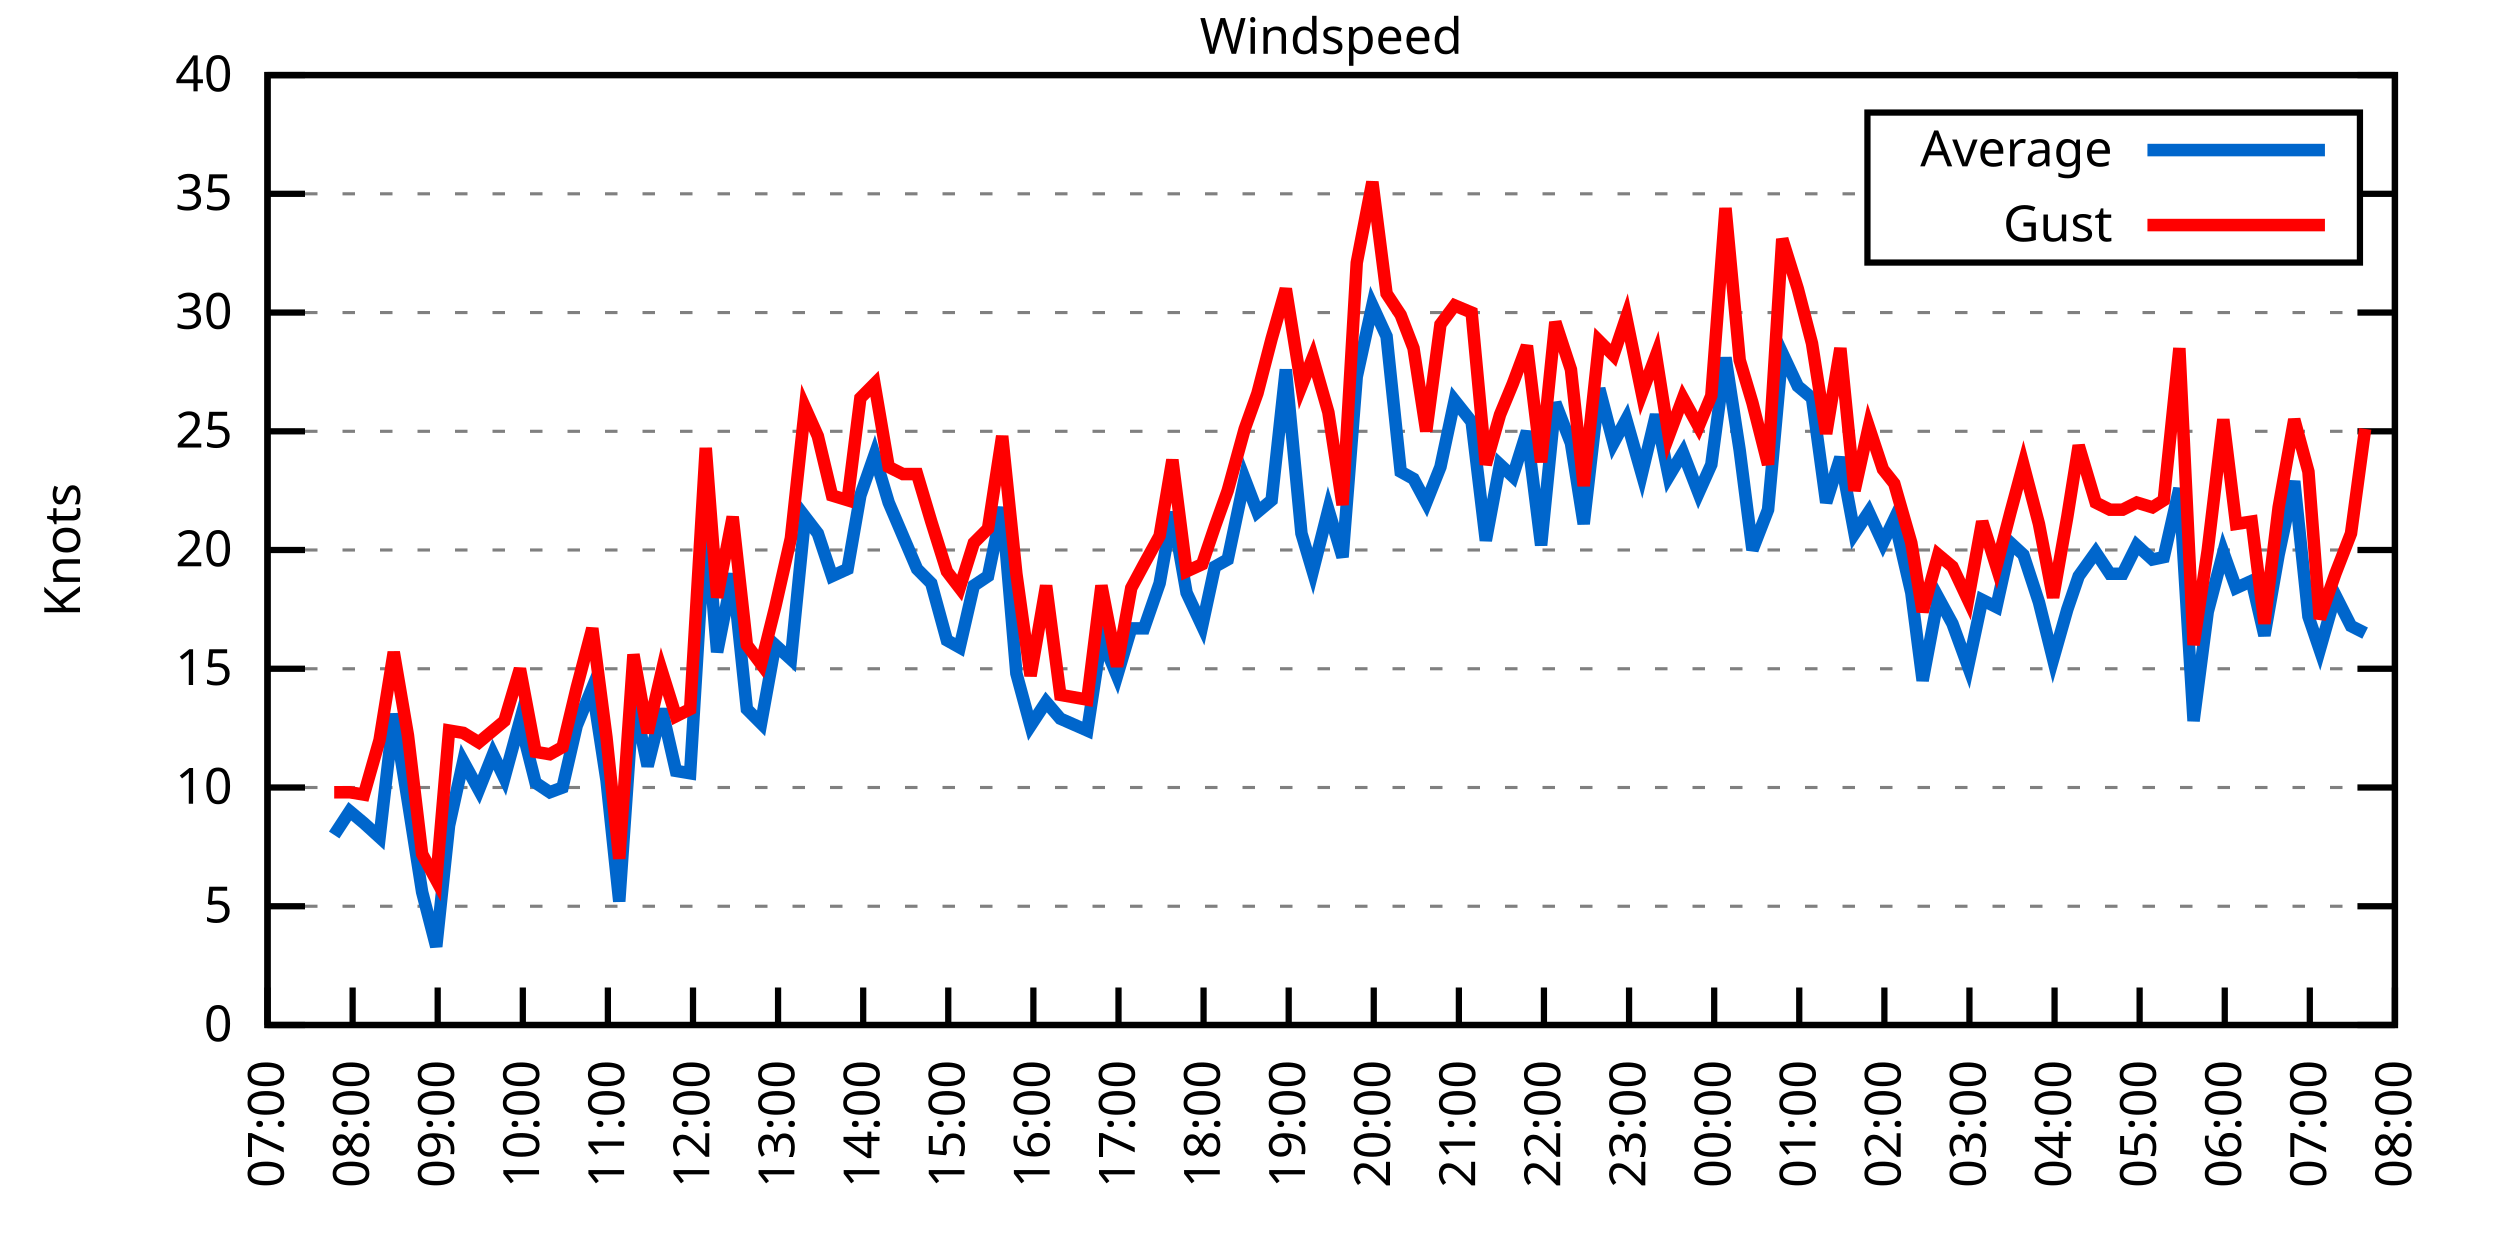
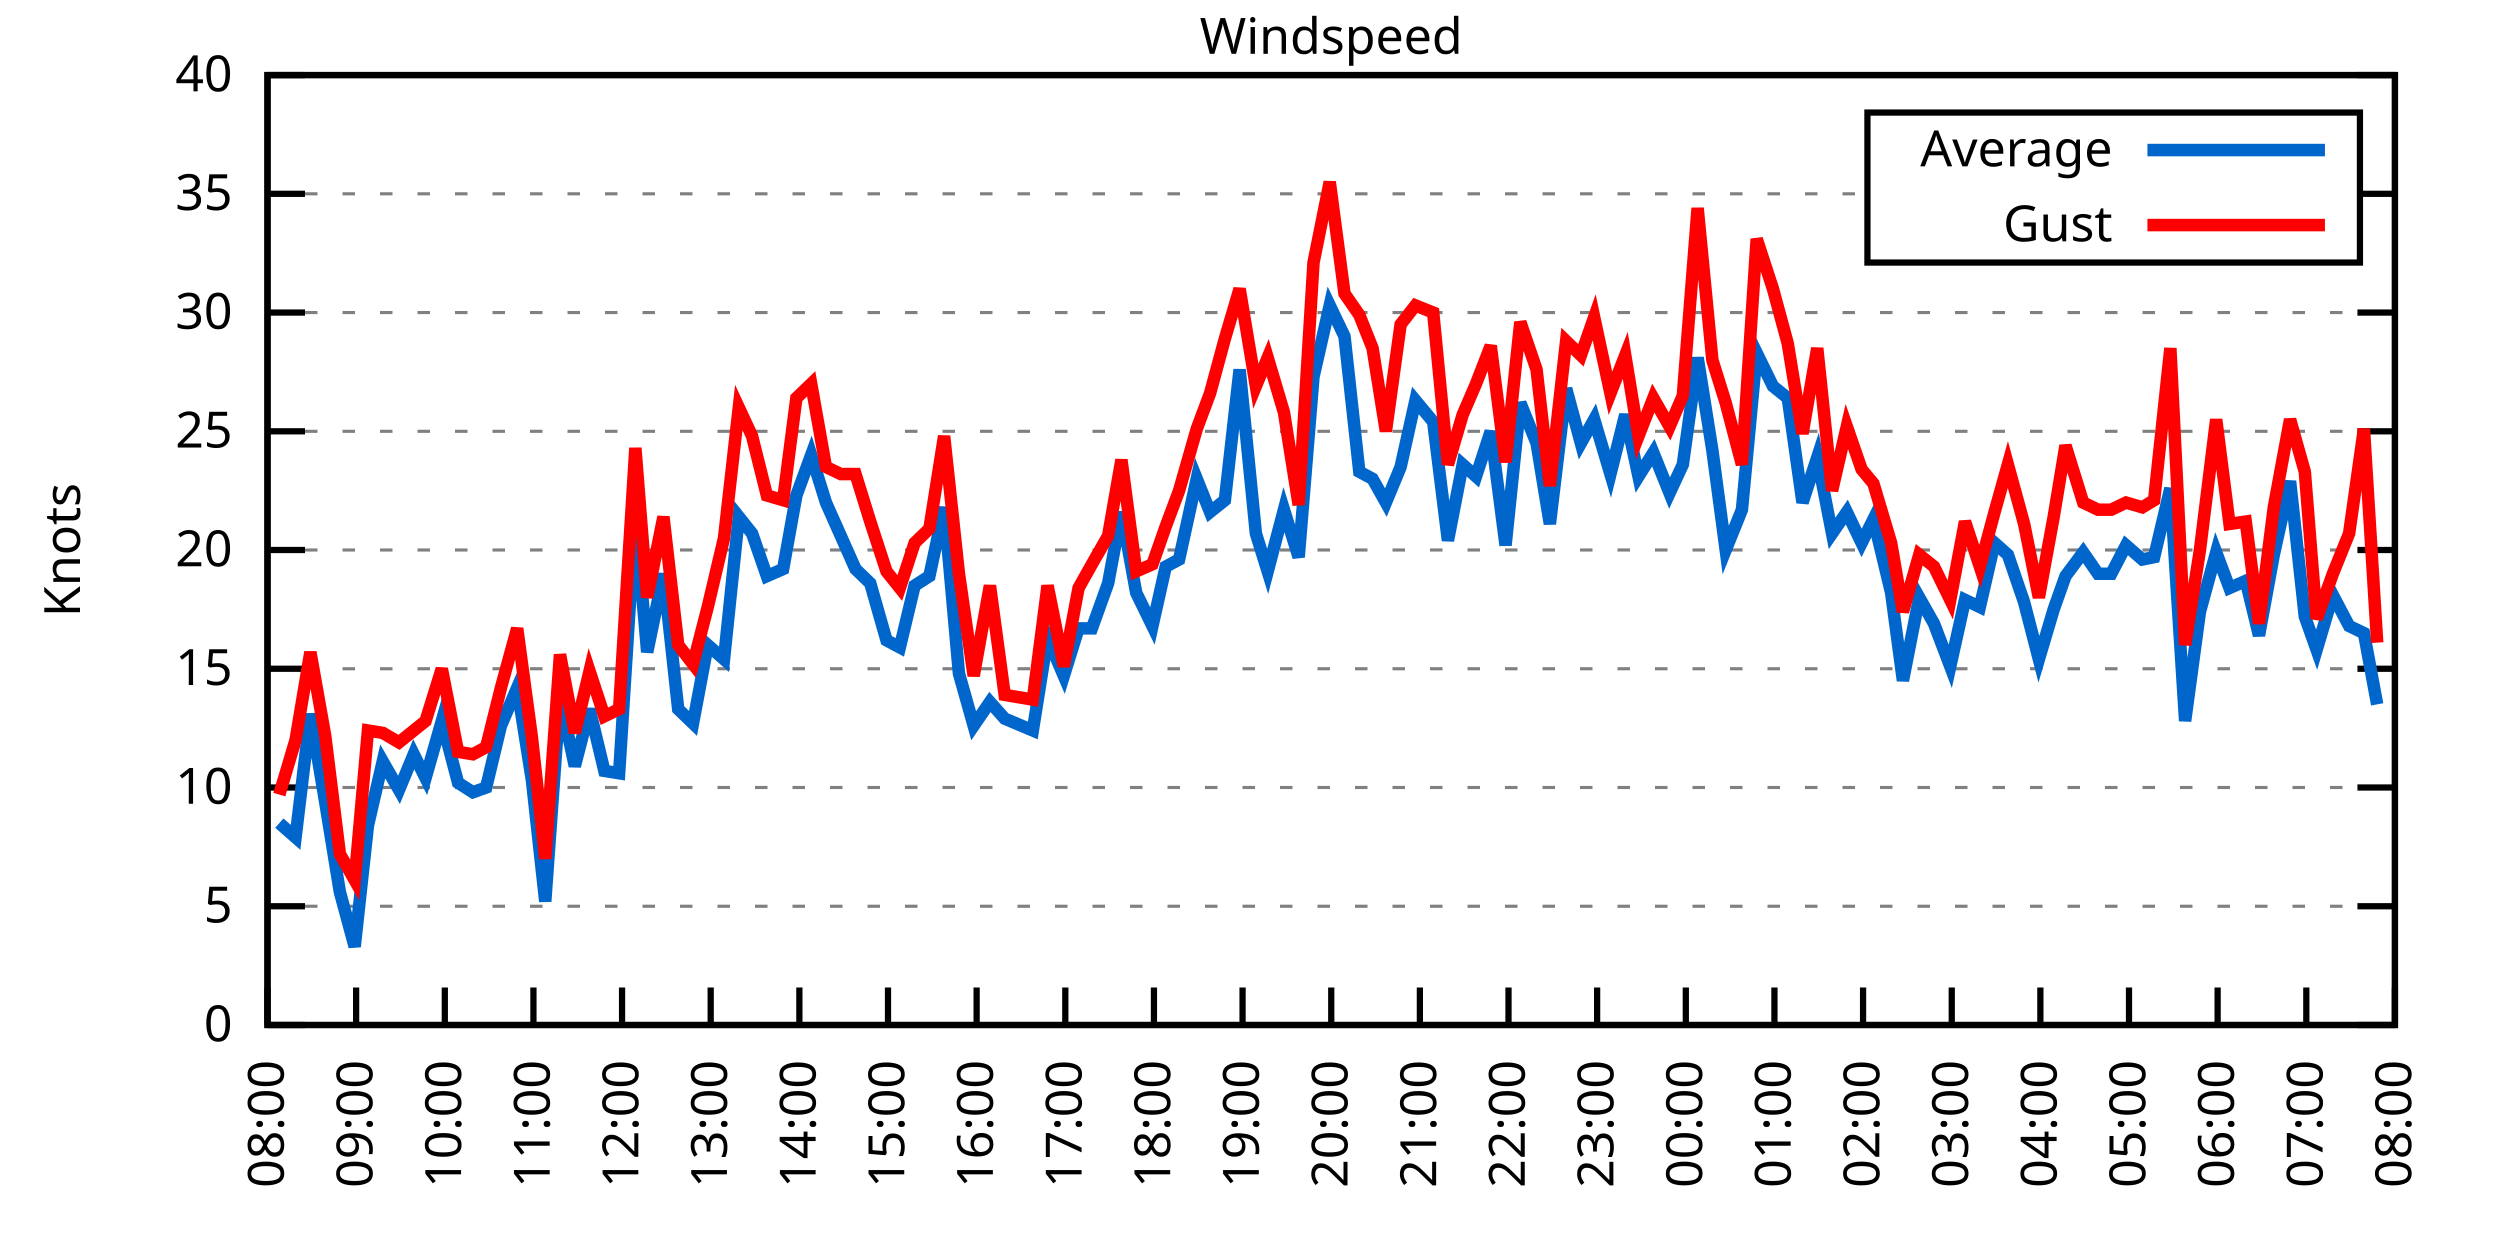
<svg xmlns="http://www.w3.org/2000/svg" xmlns:xlink="http://www.w3.org/1999/xlink" width="400" height="200" viewBox="0 0 400 200">
  <g id="gnuplot_canvas">
    <rect x="0" y="0" width="400" height="200" fill="none" />
    <defs>
      <circle id="gpDot" r="0.5" stroke-width="0.5" stroke="currentColor" />
      <path id="gpPt0" stroke-width="0.333" stroke="currentColor" d="M-1,0 h2 M0,-1 v2" />
      <path id="gpPt1" stroke-width="0.333" stroke="currentColor" d="M-1,-1 L1,1 M1,-1 L-1,1" />
      <path id="gpPt2" stroke-width="0.333" stroke="currentColor" d="M-1,0 L1,0 M0,-1 L0,1 M-1,-1 L1,1 M-1,1 L1,-1" />
      <rect id="gpPt3" stroke-width="0.333" stroke="currentColor" x="-1" y="-1" width="2" height="2" />
      <rect id="gpPt4" stroke-width="0.333" stroke="currentColor" fill="currentColor" x="-1" y="-1" width="2" height="2" />
      <circle id="gpPt5" stroke-width="0.333" stroke="currentColor" cx="0" cy="0" r="1" />
      <use xlink:href="#gpPt5" id="gpPt6" fill="currentColor" stroke="none" />
      <path id="gpPt7" stroke-width="0.333" stroke="currentColor" d="M0,-1.33 L-1.33,0.67 L1.33,0.67 z" />
      <use xlink:href="#gpPt7" id="gpPt8" fill="currentColor" stroke="none" />
      <use xlink:href="#gpPt7" id="gpPt9" stroke="currentColor" transform="rotate(180)" />
      <use xlink:href="#gpPt9" id="gpPt10" fill="currentColor" stroke="none" />
      <use xlink:href="#gpPt3" id="gpPt11" stroke="currentColor" transform="rotate(45)" />
      <use xlink:href="#gpPt11" id="gpPt12" fill="currentColor" stroke="none" />
      <path id="gpPt13" stroke-width="0.333" stroke="currentColor" d="M0,1.330 L1.265,0.411 L0.782,-1.067 L-0.782,-1.076 L-1.265,0.411 z" />
      <use xlink:href="#gpPt13" id="gpPt14" fill="currentColor" stroke="none" />
      <filter id="textbox" filterUnits="objectBoundingBox" x="0" y="0" height="1" width="1">
        <feFlood flood-color="white" flood-opacity="1" result="bgnd" />
        <feComposite in="SourceGraphic" in2="bgnd" operator="atop" />
      </filter>
      <filter id="greybox" filterUnits="objectBoundingBox" x="0" y="0" height="1" width="1">
        <feFlood flood-color="lightgrey" flood-opacity="1" result="grey" />
        <feComposite in="SourceGraphic" in2="grey" operator="atop" />
      </filter>
    </defs>
    <g fill="none" color="white" stroke="currentColor" stroke-width="1.00" stroke-linecap="butt" stroke-linejoin="miter">
</g>
    <g fill="none" color="black" stroke="currentColor" stroke-width="1.00" stroke-linecap="butt" stroke-linejoin="miter">
      <g stroke="none" shape-rendering="crispEdges">
        <polygon fill="rgb(255, 255, 255)" points="42.80,164.00 383.18,164.00 383.18,12.02 42.80,12.02 " />
      </g>
    </g>
    <g fill="none" color="black" stroke="currentColor" stroke-width="1.00" stroke-linecap="butt" stroke-linejoin="miter">
</g>
    <g fill="none" color="black" stroke="black" stroke-width="0.50" stroke-linecap="butt" stroke-linejoin="miter">
</g>
    <g fill="none" color="gray" stroke="currentColor" stroke-width="0.50" stroke-linecap="butt" stroke-linejoin="miter">
      <path stroke="gray" stroke-dasharray="2,4" class="gridline" d="M42.80,164.00 L383.19,164.00  " />
    </g>
    <g fill="none" color="gray" stroke="gray" stroke-width="1.00" stroke-linecap="butt" stroke-linejoin="miter">
</g>
    <g fill="none" color="black" stroke="currentColor" stroke-width="1.00" stroke-linecap="butt" stroke-linejoin="miter">
      <path stroke="black" d="M42.80,164.00 L48.80,164.00 M383.19,164.00 L377.19,164.00  " />
      <g transform="translate(37.20,166.60)" stroke="none" fill="black" font-family="Sans" font-size="8.00" text-anchor="end">
        <text>
          <tspan font-family="Sans"> 0</tspan>
        </text>
      </g>
    </g>
    <g fill="none" color="black" stroke="currentColor" stroke-width="1.00" stroke-linecap="butt" stroke-linejoin="miter">
</g>
    <g fill="none" color="black" stroke="black" stroke-width="0.50" stroke-linecap="butt" stroke-linejoin="miter">
</g>
    <g fill="none" color="gray" stroke="currentColor" stroke-width="0.50" stroke-linecap="butt" stroke-linejoin="miter">
      <path stroke="gray" stroke-dasharray="2,4" class="gridline" d="M42.80,145.00 L383.19,145.00  " />
    </g>
    <g fill="none" color="gray" stroke="gray" stroke-width="1.00" stroke-linecap="butt" stroke-linejoin="miter">
</g>
    <g fill="none" color="black" stroke="currentColor" stroke-width="1.00" stroke-linecap="butt" stroke-linejoin="miter">
      <path stroke="black" d="M42.80,145.00 L48.80,145.00 M383.19,145.00 L377.19,145.00  " />
      <g transform="translate(37.20,147.60)" stroke="none" fill="black" font-family="Sans" font-size="8.00" text-anchor="end">
        <text>
          <tspan font-family="Sans"> 5</tspan>
        </text>
      </g>
    </g>
    <g fill="none" color="black" stroke="currentColor" stroke-width="1.00" stroke-linecap="butt" stroke-linejoin="miter">
</g>
    <g fill="none" color="black" stroke="black" stroke-width="0.50" stroke-linecap="butt" stroke-linejoin="miter">
</g>
    <g fill="none" color="gray" stroke="currentColor" stroke-width="0.50" stroke-linecap="butt" stroke-linejoin="miter">
      <path stroke="gray" stroke-dasharray="2,4" class="gridline" d="M42.80,126.00 L383.19,126.00  " />
    </g>
    <g fill="none" color="gray" stroke="gray" stroke-width="1.00" stroke-linecap="butt" stroke-linejoin="miter">
</g>
    <g fill="none" color="black" stroke="currentColor" stroke-width="1.00" stroke-linecap="butt" stroke-linejoin="miter">
      <path stroke="black" d="M42.80,126.00 L48.80,126.00 M383.19,126.00 L377.19,126.00  " />
      <g transform="translate(37.20,128.60)" stroke="none" fill="black" font-family="Sans" font-size="8.00" text-anchor="end">
        <text>
          <tspan font-family="Sans"> 10</tspan>
        </text>
      </g>
    </g>
    <g fill="none" color="black" stroke="currentColor" stroke-width="1.00" stroke-linecap="butt" stroke-linejoin="miter">
</g>
    <g fill="none" color="black" stroke="black" stroke-width="0.50" stroke-linecap="butt" stroke-linejoin="miter">
</g>
    <g fill="none" color="gray" stroke="currentColor" stroke-width="0.50" stroke-linecap="butt" stroke-linejoin="miter">
      <path stroke="gray" stroke-dasharray="2,4" class="gridline" d="M42.80,107.00 L383.19,107.00  " />
    </g>
    <g fill="none" color="gray" stroke="gray" stroke-width="1.00" stroke-linecap="butt" stroke-linejoin="miter">
</g>
    <g fill="none" color="black" stroke="currentColor" stroke-width="1.00" stroke-linecap="butt" stroke-linejoin="miter">
      <path stroke="black" d="M42.80,107.00 L48.80,107.00 M383.19,107.00 L377.19,107.00  " />
      <g transform="translate(37.20,109.60)" stroke="none" fill="black" font-family="Sans" font-size="8.00" text-anchor="end">
        <text>
          <tspan font-family="Sans"> 15</tspan>
        </text>
      </g>
    </g>
    <g fill="none" color="black" stroke="currentColor" stroke-width="1.00" stroke-linecap="butt" stroke-linejoin="miter">
</g>
    <g fill="none" color="black" stroke="black" stroke-width="0.50" stroke-linecap="butt" stroke-linejoin="miter">
</g>
    <g fill="none" color="gray" stroke="currentColor" stroke-width="0.50" stroke-linecap="butt" stroke-linejoin="miter">
      <path stroke="gray" stroke-dasharray="2,4" class="gridline" d="M42.80,88.00 L383.19,88.00  " />
    </g>
    <g fill="none" color="gray" stroke="gray" stroke-width="1.00" stroke-linecap="butt" stroke-linejoin="miter">
</g>
    <g fill="none" color="black" stroke="currentColor" stroke-width="1.00" stroke-linecap="butt" stroke-linejoin="miter">
      <path stroke="black" d="M42.80,88.00 L48.80,88.00 M383.19,88.00 L377.19,88.00  " />
      <g transform="translate(37.20,90.60)" stroke="none" fill="black" font-family="Sans" font-size="8.00" text-anchor="end">
        <text>
          <tspan font-family="Sans"> 20</tspan>
        </text>
      </g>
    </g>
    <g fill="none" color="black" stroke="currentColor" stroke-width="1.00" stroke-linecap="butt" stroke-linejoin="miter">
</g>
    <g fill="none" color="black" stroke="black" stroke-width="0.50" stroke-linecap="butt" stroke-linejoin="miter">
</g>
    <g fill="none" color="gray" stroke="currentColor" stroke-width="0.50" stroke-linecap="butt" stroke-linejoin="miter">
      <path stroke="gray" stroke-dasharray="2,4" class="gridline" d="M42.80,69.01 L383.19,69.01  " />
    </g>
    <g fill="none" color="gray" stroke="gray" stroke-width="1.00" stroke-linecap="butt" stroke-linejoin="miter">
</g>
    <g fill="none" color="black" stroke="currentColor" stroke-width="1.00" stroke-linecap="butt" stroke-linejoin="miter">
      <path stroke="black" d="M42.80,69.01 L48.80,69.01 M383.19,69.01 L377.19,69.01  " />
      <g transform="translate(37.20,71.61)" stroke="none" fill="black" font-family="Sans" font-size="8.00" text-anchor="end">
        <text>
          <tspan font-family="Sans"> 25</tspan>
        </text>
      </g>
    </g>
    <g fill="none" color="black" stroke="currentColor" stroke-width="1.00" stroke-linecap="butt" stroke-linejoin="miter">
</g>
    <g fill="none" color="black" stroke="black" stroke-width="0.50" stroke-linecap="butt" stroke-linejoin="miter">
</g>
    <g fill="none" color="gray" stroke="currentColor" stroke-width="0.50" stroke-linecap="butt" stroke-linejoin="miter">
      <path stroke="gray" stroke-dasharray="2,4" class="gridline" d="M42.80,50.01 L383.19,50.01  " />
    </g>
    <g fill="none" color="gray" stroke="gray" stroke-width="1.00" stroke-linecap="butt" stroke-linejoin="miter">
</g>
    <g fill="none" color="black" stroke="currentColor" stroke-width="1.00" stroke-linecap="butt" stroke-linejoin="miter">
      <path stroke="black" d="M42.80,50.01 L48.80,50.01 M383.19,50.01 L377.19,50.01  " />
      <g transform="translate(37.20,52.61)" stroke="none" fill="black" font-family="Sans" font-size="8.00" text-anchor="end">
        <text>
          <tspan font-family="Sans"> 30</tspan>
        </text>
      </g>
    </g>
    <g fill="none" color="black" stroke="currentColor" stroke-width="1.00" stroke-linecap="butt" stroke-linejoin="miter">
</g>
    <g fill="none" color="black" stroke="black" stroke-width="0.50" stroke-linecap="butt" stroke-linejoin="miter">
</g>
    <g fill="none" color="gray" stroke="currentColor" stroke-width="0.50" stroke-linecap="butt" stroke-linejoin="miter">
      <path stroke="gray" stroke-dasharray="2,4" class="gridline" d="M42.80,31.01 L298.79,31.01 M377.59,31.01 L383.19,31.01  " />
    </g>
    <g fill="none" color="gray" stroke="gray" stroke-width="1.00" stroke-linecap="butt" stroke-linejoin="miter">
</g>
    <g fill="none" color="black" stroke="currentColor" stroke-width="1.00" stroke-linecap="butt" stroke-linejoin="miter">
      <path stroke="black" d="M42.80,31.01 L48.80,31.01 M383.19,31.01 L377.19,31.01  " />
      <g transform="translate(37.20,33.61)" stroke="none" fill="black" font-family="Sans" font-size="8.00" text-anchor="end">
        <text>
          <tspan font-family="Sans"> 35</tspan>
        </text>
      </g>
    </g>
    <g fill="none" color="black" stroke="currentColor" stroke-width="1.00" stroke-linecap="butt" stroke-linejoin="miter">
</g>
    <g fill="none" color="black" stroke="black" stroke-width="0.50" stroke-linecap="butt" stroke-linejoin="miter">
</g>
    <g fill="none" color="gray" stroke="currentColor" stroke-width="0.50" stroke-linecap="butt" stroke-linejoin="miter">
      <path stroke="gray" stroke-dasharray="2,4" class="gridline" d="M42.80,12.01 L383.19,12.01  " />
    </g>
    <g fill="none" color="gray" stroke="gray" stroke-width="1.00" stroke-linecap="butt" stroke-linejoin="miter">
</g>
    <g fill="none" color="black" stroke="currentColor" stroke-width="1.00" stroke-linecap="butt" stroke-linejoin="miter">
      <path stroke="black" d="M42.80,12.01 L48.80,12.01 M383.19,12.01 L377.19,12.01  " />
      <g transform="translate(37.20,14.61)" stroke="none" fill="black" font-family="Sans" font-size="8.00" text-anchor="end">
        <text>
          <tspan font-family="Sans"> 40</tspan>
        </text>
      </g>
    </g>
    <g fill="none" color="black" stroke="currentColor" stroke-width="1.00" stroke-linecap="butt" stroke-linejoin="miter">
      <path stroke="black" d="M42.80,164.00 L42.80,158.00  " />
      <g transform="translate(45.40,169.60) rotate(270.00)" stroke="none" fill="black" font-family="Sans" font-size="8.00" text-anchor="end">
        <text>
-           <tspan font-family="Sans">07:00</tspan>
-         </text>
-       </g>
-     </g>
-     <g fill="none" color="black" stroke="currentColor" stroke-width="1.00" stroke-linecap="butt" stroke-linejoin="miter">
-       <path stroke="black" d="M56.42,164.00 L56.42,158.00  " />
-       <g transform="translate(59.02,169.60) rotate(270.00)" stroke="none" fill="black" font-family="Sans" font-size="8.00" text-anchor="end">
-         <text>
          <tspan font-family="Sans">08:00</tspan>
        </text>
      </g>
    </g>
    <g fill="none" color="black" stroke="currentColor" stroke-width="1.00" stroke-linecap="butt" stroke-linejoin="miter">
-       <path stroke="black" d="M70.03,164.00 L70.03,158.00  " />
-       <g transform="translate(72.63,169.60) rotate(270.00)" stroke="none" fill="black" font-family="Sans" font-size="8.00" text-anchor="end">
+       <path stroke="black" d="M56.98,164.00 L56.98,158.00  " />
+       <g transform="translate(59.58,169.60) rotate(270.00)" stroke="none" fill="black" font-family="Sans" font-size="8.00" text-anchor="end">
        <text>
          <tspan font-family="Sans">09:00</tspan>
        </text>
      </g>
    </g>
    <g fill="none" color="black" stroke="currentColor" stroke-width="1.00" stroke-linecap="butt" stroke-linejoin="miter">
-       <path stroke="black" d="M83.65,164.00 L83.65,158.00  " />
-       <g transform="translate(86.25,169.60) rotate(270.00)" stroke="none" fill="black" font-family="Sans" font-size="8.00" text-anchor="end">
+       <path stroke="black" d="M71.17,164.00 L71.17,158.00  " />
+       <g transform="translate(73.77,169.60) rotate(270.00)" stroke="none" fill="black" font-family="Sans" font-size="8.00" text-anchor="end">
        <text>
          <tspan font-family="Sans">10:00</tspan>
        </text>
      </g>
    </g>
    <g fill="none" color="black" stroke="currentColor" stroke-width="1.00" stroke-linecap="butt" stroke-linejoin="miter">
-       <path stroke="black" d="M97.26,164.00 L97.26,158.00  " />
-       <g transform="translate(99.86,169.60) rotate(270.00)" stroke="none" fill="black" font-family="Sans" font-size="8.00" text-anchor="end">
+       <path stroke="black" d="M85.35,164.00 L85.35,158.00  " />
+       <g transform="translate(87.95,169.60) rotate(270.00)" stroke="none" fill="black" font-family="Sans" font-size="8.00" text-anchor="end">
        <text>
          <tspan font-family="Sans">11:00</tspan>
        </text>
      </g>
    </g>
    <g fill="none" color="black" stroke="currentColor" stroke-width="1.00" stroke-linecap="butt" stroke-linejoin="miter">
-       <path stroke="black" d="M110.88,164.00 L110.88,158.00  " />
-       <g transform="translate(113.48,169.60) rotate(270.00)" stroke="none" fill="black" font-family="Sans" font-size="8.00" text-anchor="end">
+       <path stroke="black" d="M99.53,164.00 L99.53,158.00  " />
+       <g transform="translate(102.13,169.60) rotate(270.00)" stroke="none" fill="black" font-family="Sans" font-size="8.00" text-anchor="end">
        <text>
          <tspan font-family="Sans">12:00</tspan>
        </text>
      </g>
    </g>
    <g fill="none" color="black" stroke="currentColor" stroke-width="1.00" stroke-linecap="butt" stroke-linejoin="miter">
-       <path stroke="black" d="M124.49,164.00 L124.49,158.00  " />
-       <g transform="translate(127.09,169.60) rotate(270.00)" stroke="none" fill="black" font-family="Sans" font-size="8.00" text-anchor="end">
+       <path stroke="black" d="M113.71,164.00 L113.71,158.00  " />
+       <g transform="translate(116.31,169.60) rotate(270.00)" stroke="none" fill="black" font-family="Sans" font-size="8.00" text-anchor="end">
        <text>
          <tspan font-family="Sans">13:00</tspan>
        </text>
      </g>
    </g>
    <g fill="none" color="black" stroke="currentColor" stroke-width="1.00" stroke-linecap="butt" stroke-linejoin="miter">
-       <path stroke="black" d="M138.11,164.00 L138.11,158.00  " />
-       <g transform="translate(140.71,169.60) rotate(270.00)" stroke="none" fill="black" font-family="Sans" font-size="8.00" text-anchor="end">
+       <path stroke="black" d="M127.90,164.00 L127.90,158.00  " />
+       <g transform="translate(130.50,169.60) rotate(270.00)" stroke="none" fill="black" font-family="Sans" font-size="8.00" text-anchor="end">
        <text>
          <tspan font-family="Sans">14:00</tspan>
        </text>
      </g>
    </g>
    <g fill="none" color="black" stroke="currentColor" stroke-width="1.00" stroke-linecap="butt" stroke-linejoin="miter">
-       <path stroke="black" d="M151.72,164.00 L151.72,158.00  " />
-       <g transform="translate(154.32,169.60) rotate(270.00)" stroke="none" fill="black" font-family="Sans" font-size="8.00" text-anchor="end">
+       <path stroke="black" d="M142.08,164.00 L142.08,158.00  " />
+       <g transform="translate(144.68,169.60) rotate(270.00)" stroke="none" fill="black" font-family="Sans" font-size="8.00" text-anchor="end">
        <text>
          <tspan font-family="Sans">15:00</tspan>
        </text>
      </g>
    </g>
    <g fill="none" color="black" stroke="currentColor" stroke-width="1.00" stroke-linecap="butt" stroke-linejoin="miter">
-       <path stroke="black" d="M165.34,164.00 L165.34,158.00  " />
-       <g transform="translate(167.94,169.60) rotate(270.00)" stroke="none" fill="black" font-family="Sans" font-size="8.00" text-anchor="end">
+       <path stroke="black" d="M156.26,164.00 L156.26,158.00  " />
+       <g transform="translate(158.86,169.60) rotate(270.00)" stroke="none" fill="black" font-family="Sans" font-size="8.00" text-anchor="end">
        <text>
          <tspan font-family="Sans">16:00</tspan>
        </text>
      </g>
    </g>
    <g fill="none" color="black" stroke="currentColor" stroke-width="1.00" stroke-linecap="butt" stroke-linejoin="miter">
-       <path stroke="black" d="M178.96,164.00 L178.96,158.00  " />
-       <g transform="translate(181.56,169.60) rotate(270.00)" stroke="none" fill="black" font-family="Sans" font-size="8.00" text-anchor="end">
+       <path stroke="black" d="M170.45,164.00 L170.45,158.00  " />
+       <g transform="translate(173.05,169.60) rotate(270.00)" stroke="none" fill="black" font-family="Sans" font-size="8.00" text-anchor="end">
        <text>
          <tspan font-family="Sans">17:00</tspan>
        </text>
      </g>
    </g>
    <g fill="none" color="black" stroke="currentColor" stroke-width="1.00" stroke-linecap="butt" stroke-linejoin="miter">
-       <path stroke="black" d="M192.57,164.00 L192.57,158.00  " />
-       <g transform="translate(195.17,169.60) rotate(270.00)" stroke="none" fill="black" font-family="Sans" font-size="8.00" text-anchor="end">
+       <path stroke="black" d="M184.63,164.00 L184.63,158.00  " />
+       <g transform="translate(187.23,169.60) rotate(270.00)" stroke="none" fill="black" font-family="Sans" font-size="8.00" text-anchor="end">
        <text>
          <tspan font-family="Sans">18:00</tspan>
        </text>
      </g>
    </g>
    <g fill="none" color="black" stroke="currentColor" stroke-width="1.00" stroke-linecap="butt" stroke-linejoin="miter">
-       <path stroke="black" d="M206.19,164.00 L206.19,158.00  " />
-       <g transform="translate(208.79,169.60) rotate(270.00)" stroke="none" fill="black" font-family="Sans" font-size="8.00" text-anchor="end">
+       <path stroke="black" d="M198.81,164.00 L198.81,158.00  " />
+       <g transform="translate(201.41,169.60) rotate(270.00)" stroke="none" fill="black" font-family="Sans" font-size="8.00" text-anchor="end">
        <text>
          <tspan font-family="Sans">19:00</tspan>
        </text>
      </g>
    </g>
    <g fill="none" color="black" stroke="currentColor" stroke-width="1.00" stroke-linecap="butt" stroke-linejoin="miter">
-       <path stroke="black" d="M219.80,164.00 L219.80,158.00  " />
-       <g transform="translate(222.40,169.60) rotate(270.00)" stroke="none" fill="black" font-family="Sans" font-size="8.00" text-anchor="end">
+       <path stroke="black" d="M213.00,164.00 L213.00,158.00  " />
+       <g transform="translate(215.60,169.60) rotate(270.00)" stroke="none" fill="black" font-family="Sans" font-size="8.00" text-anchor="end">
        <text>
          <tspan font-family="Sans">20:00</tspan>
        </text>
      </g>
    </g>
    <g fill="none" color="black" stroke="currentColor" stroke-width="1.00" stroke-linecap="butt" stroke-linejoin="miter">
-       <path stroke="black" d="M233.42,164.00 L233.42,158.00  " />
-       <g transform="translate(236.02,169.60) rotate(270.00)" stroke="none" fill="black" font-family="Sans" font-size="8.00" text-anchor="end">
+       <path stroke="black" d="M227.18,164.00 L227.18,158.00  " />
+       <g transform="translate(229.78,169.60) rotate(270.00)" stroke="none" fill="black" font-family="Sans" font-size="8.00" text-anchor="end">
        <text>
          <tspan font-family="Sans">21:00</tspan>
        </text>
      </g>
    </g>
    <g fill="none" color="black" stroke="currentColor" stroke-width="1.00" stroke-linecap="butt" stroke-linejoin="miter">
-       <path stroke="black" d="M247.03,164.00 L247.03,158.00  " />
-       <g transform="translate(249.63,169.60) rotate(270.00)" stroke="none" fill="black" font-family="Sans" font-size="8.00" text-anchor="end">
+       <path stroke="black" d="M241.36,164.00 L241.36,158.00  " />
+       <g transform="translate(243.96,169.60) rotate(270.00)" stroke="none" fill="black" font-family="Sans" font-size="8.00" text-anchor="end">
        <text>
          <tspan font-family="Sans">22:00</tspan>
        </text>
      </g>
    </g>
    <g fill="none" color="black" stroke="currentColor" stroke-width="1.00" stroke-linecap="butt" stroke-linejoin="miter">
-       <path stroke="black" d="M260.65,164.00 L260.65,158.00  " />
-       <g transform="translate(263.25,169.60) rotate(270.00)" stroke="none" fill="black" font-family="Sans" font-size="8.00" text-anchor="end">
+       <path stroke="black" d="M255.54,164.00 L255.54,158.00  " />
+       <g transform="translate(258.14,169.60) rotate(270.00)" stroke="none" fill="black" font-family="Sans" font-size="8.00" text-anchor="end">
        <text>
          <tspan font-family="Sans">23:00</tspan>
        </text>
      </g>
    </g>
    <g fill="none" color="black" stroke="currentColor" stroke-width="1.00" stroke-linecap="butt" stroke-linejoin="miter">
-       <path stroke="black" d="M274.27,164.00 L274.27,158.00  " />
-       <g transform="translate(276.87,169.60) rotate(270.00)" stroke="none" fill="black" font-family="Sans" font-size="8.00" text-anchor="end">
+       <path stroke="black" d="M269.73,164.00 L269.73,158.00  " />
+       <g transform="translate(272.33,169.60) rotate(270.00)" stroke="none" fill="black" font-family="Sans" font-size="8.00" text-anchor="end">
        <text>
          <tspan font-family="Sans">00:00</tspan>
        </text>
      </g>
    </g>
    <g fill="none" color="black" stroke="currentColor" stroke-width="1.00" stroke-linecap="butt" stroke-linejoin="miter">
-       <path stroke="black" d="M287.88,164.00 L287.88,158.00  " />
-       <g transform="translate(290.48,169.60) rotate(270.00)" stroke="none" fill="black" font-family="Sans" font-size="8.00" text-anchor="end">
+       <path stroke="black" d="M283.91,164.00 L283.91,158.00  " />
+       <g transform="translate(286.51,169.60) rotate(270.00)" stroke="none" fill="black" font-family="Sans" font-size="8.00" text-anchor="end">
        <text>
          <tspan font-family="Sans">01:00</tspan>
        </text>
      </g>
    </g>
    <g fill="none" color="black" stroke="currentColor" stroke-width="1.00" stroke-linecap="butt" stroke-linejoin="miter">
-       <path stroke="black" d="M301.50,164.00 L301.50,158.00  " />
-       <g transform="translate(304.10,169.60) rotate(270.00)" stroke="none" fill="black" font-family="Sans" font-size="8.00" text-anchor="end">
+       <path stroke="black" d="M298.09,164.00 L298.09,158.00  " />
+       <g transform="translate(300.69,169.60) rotate(270.00)" stroke="none" fill="black" font-family="Sans" font-size="8.00" text-anchor="end">
        <text>
          <tspan font-family="Sans">02:00</tspan>
        </text>
      </g>
    </g>
    <g fill="none" color="black" stroke="currentColor" stroke-width="1.00" stroke-linecap="butt" stroke-linejoin="miter">
-       <path stroke="black" d="M315.11,164.00 L315.11,158.00  " />
-       <g transform="translate(317.71,169.60) rotate(270.00)" stroke="none" fill="black" font-family="Sans" font-size="8.00" text-anchor="end">
+       <path stroke="black" d="M312.28,164.00 L312.28,158.00  " />
+       <g transform="translate(314.88,169.60) rotate(270.00)" stroke="none" fill="black" font-family="Sans" font-size="8.00" text-anchor="end">
        <text>
          <tspan font-family="Sans">03:00</tspan>
        </text>
      </g>
    </g>
    <g fill="none" color="black" stroke="currentColor" stroke-width="1.00" stroke-linecap="butt" stroke-linejoin="miter">
-       <path stroke="black" d="M328.73,164.00 L328.73,158.00  " />
-       <g transform="translate(331.33,169.60) rotate(270.00)" stroke="none" fill="black" font-family="Sans" font-size="8.00" text-anchor="end">
+       <path stroke="black" d="M326.46,164.00 L326.46,158.00  " />
+       <g transform="translate(329.06,169.60) rotate(270.00)" stroke="none" fill="black" font-family="Sans" font-size="8.00" text-anchor="end">
        <text>
          <tspan font-family="Sans">04:00</tspan>
        </text>
      </g>
    </g>
    <g fill="none" color="black" stroke="currentColor" stroke-width="1.00" stroke-linecap="butt" stroke-linejoin="miter">
-       <path stroke="black" d="M342.34,164.00 L342.34,158.00  " />
-       <g transform="translate(344.94,169.60) rotate(270.00)" stroke="none" fill="black" font-family="Sans" font-size="8.00" text-anchor="end">
+       <path stroke="black" d="M340.64,164.00 L340.64,158.00  " />
+       <g transform="translate(343.24,169.60) rotate(270.00)" stroke="none" fill="black" font-family="Sans" font-size="8.00" text-anchor="end">
        <text>
          <tspan font-family="Sans">05:00</tspan>
        </text>
      </g>
    </g>
    <g fill="none" color="black" stroke="currentColor" stroke-width="1.00" stroke-linecap="butt" stroke-linejoin="miter">
-       <path stroke="black" d="M355.96,164.00 L355.96,158.00  " />
-       <g transform="translate(358.56,169.60) rotate(270.00)" stroke="none" fill="black" font-family="Sans" font-size="8.00" text-anchor="end">
+       <path stroke="black" d="M354.82,164.00 L354.82,158.00  " />
+       <g transform="translate(357.42,169.60) rotate(270.00)" stroke="none" fill="black" font-family="Sans" font-size="8.00" text-anchor="end">
        <text>
          <tspan font-family="Sans">06:00</tspan>
        </text>
      </g>
    </g>
    <g fill="none" color="black" stroke="currentColor" stroke-width="1.00" stroke-linecap="butt" stroke-linejoin="miter">
-       <path stroke="black" d="M369.57,164.00 L369.57,158.00  " />
-       <g transform="translate(372.17,169.60) rotate(270.00)" stroke="none" fill="black" font-family="Sans" font-size="8.00" text-anchor="end">
+       <path stroke="black" d="M369.01,164.00 L369.01,158.00  " />
+       <g transform="translate(371.61,169.60) rotate(270.00)" stroke="none" fill="black" font-family="Sans" font-size="8.00" text-anchor="end">
        <text>
          <tspan font-family="Sans">07:00</tspan>
        </text>
      </g>
    </g>
    <g fill="none" color="black" stroke="currentColor" stroke-width="1.00" stroke-linecap="butt" stroke-linejoin="miter">
      <path stroke="black" d="M383.19,164.00 L383.19,158.00  " />
      <g transform="translate(385.79,169.60) rotate(270.00)" stroke="none" fill="black" font-family="Sans" font-size="8.00" text-anchor="end">
        <text>
          <tspan font-family="Sans">08:00</tspan>
        </text>
      </g>
    </g>
    <g fill="none" color="black" stroke="currentColor" stroke-width="1.00" stroke-linecap="butt" stroke-linejoin="miter">
</g>
    <g fill="none" color="black" stroke="currentColor" stroke-width="1.00" stroke-linecap="butt" stroke-linejoin="miter">
      <path stroke="black" d="M42.80,12.01 L42.80,164.00 L383.19,164.00 L383.19,12.01 L42.80,12.01 Z  " />
    </g>
    <g fill="none" color="black" stroke="currentColor" stroke-width="1.00" stroke-linecap="butt" stroke-linejoin="miter">
</g>
    <g fill="none" color="black" stroke="currentColor" stroke-width="1.00" stroke-linecap="butt" stroke-linejoin="miter">
      <path stroke="black" d="M298.79,42.01 L298.79,18.01 L377.59,18.01 L377.59,42.01 L298.79,42.01 Z  " />
    </g>
    <g id="Windspeed_plot_1">
      <g fill="none" color="white" stroke="black" stroke-width="2.00" stroke-linecap="butt" stroke-linejoin="miter">
</g>
      <g fill="none" color="black" stroke="currentColor" stroke-width="2.00" stroke-linecap="butt" stroke-linejoin="miter">
        <g transform="translate(337.99,26.61)" stroke="none" fill="black" font-family="Sans" font-size="8.00" text-anchor="end">
          <text>
            <tspan font-family="Sans">Average</tspan>
          </text>
        </g>
      </g>
      <g fill="none" color="black" stroke="currentColor" stroke-width="2.00" stroke-linecap="butt" stroke-linejoin="miter">
-         <path stroke="rgb(  0, 102, 204)" d="M343.59,24.01 L371.99,24.01 M53.47,133.60 L55.96,129.80 L58.23,131.70 L60.73,133.98 L63.00,114.22 L65.27,128.28   L67.54,142.72 L69.80,151.46 L71.85,132.08 L74.12,121.82 L76.61,126.38 L78.88,120.68 L80.70,124.48 L83.19,115.36   L85.69,125.24 L87.96,126.76 L90.00,126.00 L92.27,116.12 L94.77,110.04 L97.04,124.86 L99.08,144.24 L101.35,111.56   L103.62,122.58 L105.89,113.46 L108.15,123.34 L110.42,123.72 L112.92,82.69 L114.74,104.34 L117.23,91.80 L119.50,113.46   L121.77,115.74 L124.04,103.20 L126.54,105.48 L128.81,82.69 L130.85,85.35 L133.12,92.18 L135.61,91.04 L137.66,79.27   L139.92,72.81 L142.19,80.41 L144.46,85.73 L146.73,91.04 L149.00,93.32 L151.50,102.44 L153.54,103.58 L155.81,93.70   L158.08,92.18 L160.35,81.17 L162.62,107.76 L164.89,116.12 L167.38,112.32 L169.65,114.98 L173.96,116.88 L176.23,102.06   L178.73,108.14 L181.00,100.54 L183.04,100.54 L185.54,93.32 L187.58,81.93 L189.85,94.84 L192.34,100.16 L194.39,90.66   L196.43,89.52 L199.15,76.61 L201.19,81.93 L203.46,80.03 L205.73,59.13 L208.23,85.35 L210.04,91.42 L212.54,81.55   L214.81,89.14 L217.08,60.27 L219.58,48.87 L221.85,53.81 L224.11,75.47 L226.16,76.61 L228.20,80.41 L230.47,74.71   L232.74,64.07 L235.46,67.49 L237.73,86.49 L240.00,74.33 L242.04,76.23 L244.31,69.01 L246.58,87.25 L248.85,64.45   L251.35,70.91 L253.39,83.83 L255.88,62.17 L258.15,70.91 L260.20,67.11 L262.69,75.85 L264.96,66.35 L267.00,76.23   L269.27,72.43 L271.77,78.89 L273.81,74.33 L276.08,57.23 L278.35,72.05 L280.39,88.00 L282.89,81.55 L285.16,56.47   L287.65,61.79 L289.92,63.69 L292.19,80.41 L294.46,73.19 L296.73,85.35 L299.00,81.93 L301.27,86.87 L303.08,83.07   L305.81,94.84 L307.62,108.90 L310.12,95.60 L312.39,99.78 L314.89,106.62 L317.15,95.98 L319.42,97.12 L321.69,86.87   L323.74,88.76 L326.23,96.36 L328.50,105.48 L330.77,97.50 L332.59,92.18 L335.31,88.38 L337.58,91.80 L339.62,91.80   L341.89,87.25 L344.39,89.52 L346.20,89.14 L348.70,78.13 L350.97,115.36 L353.24,97.88 L355.73,88.38 L357.77,94.08   L360.27,92.94 L362.31,101.68 L364.58,88.76 L367.08,76.99 L369.35,98.64 L371.16,103.96 L373.66,95.22 L376.16,100.16   L378.42,101.30  " />
+         <path stroke="rgb(  0, 102, 204)" d="M343.59,24.01 L371.99,24.01 M44.69,131.70 L47.29,133.98 L49.66,114.22 L52.02,128.28 L54.38,142.72 L56.75,151.46   L58.87,132.08 L61.24,121.82 L63.84,126.38 L66.20,120.68 L68.09,124.48 L70.69,115.36 L73.29,125.24 L75.66,126.76   L77.78,126.00 L80.15,116.12 L82.75,110.04 L85.11,124.86 L87.24,144.24 L89.60,111.56 L91.97,122.58 L94.33,113.46   L96.70,123.34 L99.06,123.72 L101.66,82.69 L103.55,104.34 L106.15,91.80 L108.51,113.46 L110.88,115.74 L113.24,103.20   L115.84,105.48 L118.21,82.69 L120.33,85.35 L122.70,92.18 L125.30,91.04 L127.42,79.27 L129.79,72.81 L132.15,80.41   L134.52,85.73 L136.88,91.04 L139.24,93.32 L141.84,102.44 L143.97,103.58 L146.34,93.70 L148.70,92.18 L151.06,81.17   L153.43,107.76 L155.79,116.12 L158.39,112.32 L160.75,114.98 L165.25,116.88 L167.61,102.06 L170.21,108.14 L172.57,100.54   L174.70,100.54 L177.30,93.32 L179.43,81.93 L181.79,94.84 L184.39,100.16 L186.52,90.66 L188.65,89.52 L191.48,76.61   L193.61,81.93 L195.98,80.03 L198.34,59.13 L200.94,85.35 L202.83,91.42 L205.43,81.55 L207.79,89.14 L210.16,60.27   L212.76,48.87 L215.12,53.81 L217.49,75.47 L219.61,76.61 L221.74,80.41 L224.10,74.71 L226.47,64.07 L229.31,67.49   L231.67,86.49 L234.03,74.33 L236.16,76.23 L238.52,69.01 L240.89,87.25 L243.25,64.45 L245.85,70.91 L247.98,83.83   L250.58,62.17 L252.94,70.91 L255.07,67.11 L257.67,75.85 L260.04,66.35 L262.16,76.23 L264.53,72.43 L267.13,78.89   L269.25,74.33 L271.62,57.23 L273.98,72.05 L276.11,88.00 L278.71,81.55 L281.07,56.47 L283.67,61.79 L286.04,63.69   L288.40,80.41 L290.76,73.19 L293.13,85.35 L295.49,81.93 L297.86,86.87 L299.75,83.07 L302.58,94.84 L304.47,108.90   L307.08,95.60 L309.44,99.78 L312.04,106.62 L314.40,95.98 L316.77,97.12 L319.13,86.87 L321.26,88.76 L323.86,96.36   L326.22,105.48 L328.59,97.50 L330.48,92.18 L333.31,88.38 L335.68,91.80 L337.80,91.80 L340.17,87.25 L342.77,89.52   L344.66,89.14 L347.26,78.13 L349.62,115.36 L351.99,97.88 L354.59,88.38 L356.72,94.08 L359.32,92.94 L361.44,101.68   L363.81,88.76 L366.41,76.99 L368.77,98.64 L370.66,103.96 L373.26,95.22 L375.86,100.16 L378.23,101.30 L380.35,112.70    " />
      </g>
    </g>
    <g id="Windspeed_plot_2">
      <g fill="none" color="black" stroke="currentColor" stroke-width="2.00" stroke-linecap="butt" stroke-linejoin="miter">
        <g transform="translate(337.99,38.61)" stroke="none" fill="black" font-family="Sans" font-size="8.00" text-anchor="end">
          <text>
            <tspan font-family="Sans">Gust</tspan>
          </text>
        </g>
      </g>
      <g fill="none" color="black" stroke="currentColor" stroke-width="2.00" stroke-linecap="butt" stroke-linejoin="miter">
-         <path stroke="rgb(255,   0,   0)" d="M343.59,36.01 L371.99,36.01 M53.47,126.76 L55.96,126.76 L58.23,127.14 L60.73,118.40 L63.00,104.34 L65.27,117.64   L67.54,136.64 L69.80,140.82 L71.85,116.88 L74.12,117.26 L76.61,118.78 L78.88,116.88 L80.70,115.36 L83.19,107.00   L85.69,120.30 L87.96,120.68 L90.00,119.54 L92.27,110.04 L94.77,100.54 L97.04,118.02 L99.08,137.40 L101.35,104.72   L103.62,117.26 L105.89,107.38 L108.15,114.60 L110.42,113.46 L112.92,71.67 L114.74,95.60 L117.23,82.69 L119.50,103.20   L121.77,106.24 L124.04,97.12 L126.54,86.11 L128.81,65.21 L130.85,69.77 L133.12,79.27 L135.61,80.03 L137.66,63.69   L139.92,61.41 L142.19,74.71 L144.46,75.85 L146.73,75.85 L149.00,83.45 L151.50,91.42 L153.54,94.08 L155.81,86.87   L158.08,84.59 L160.35,69.77 L162.62,91.80 L164.89,108.14 L167.38,93.70 L169.65,111.18 L173.96,111.94 L176.23,93.70   L178.73,106.62 L181.00,94.08 L183.04,90.28 L185.54,85.73 L187.58,73.57 L189.85,91.42 L192.34,90.28 L194.39,84.21   L196.43,78.51 L199.15,68.63 L201.19,62.93 L203.46,54.19 L205.73,46.21 L208.23,61.79 L210.04,57.23 L212.54,65.97   L214.81,80.79 L217.08,42.03 L219.58,29.11 L221.85,46.97 L224.11,50.39 L226.16,55.71 L228.20,69.01 L230.47,51.91   L232.74,48.87 L235.46,50.01 L237.73,74.33 L240.00,66.35 L242.04,61.41 L244.31,55.33 L246.58,73.95 L248.85,51.53   L251.35,59.13 L253.39,77.75 L255.88,54.57 L258.15,56.85 L260.20,50.77 L262.69,62.93 L264.96,56.85 L267.00,69.77   L269.27,63.69 L271.77,68.25 L273.81,63.31 L276.08,33.29 L278.35,57.61 L280.39,64.45 L282.89,74.33 L285.16,38.23   L287.65,46.21 L289.92,54.95 L292.19,69.39 L294.46,55.71 L296.73,78.51 L299.00,68.25 L301.27,75.09 L303.08,77.37   L305.81,86.87 L307.62,97.88 L310.12,88.76 L312.39,90.66 L314.89,95.98 L317.15,83.45 L319.42,90.66 L321.69,81.93   L323.74,74.33 L326.23,83.83 L328.50,95.60 L330.77,82.69 L332.59,71.29 L335.31,80.41 L337.58,81.55 L339.62,81.55   L341.89,80.41 L344.39,81.17 L346.20,80.03 L348.70,55.71 L350.97,103.20 L353.24,88.00 L355.73,67.11 L357.77,83.83   L360.27,83.45 L362.31,99.78 L364.58,81.17 L367.08,67.11 L369.35,75.47 L371.16,99.02 L373.66,91.80 L376.16,85.35   L378.42,68.63  " />
+         <path stroke="rgb(255,   0,   0)" d="M343.59,36.01 L371.99,36.01 M44.69,127.14 L47.29,118.40 L49.66,104.34 L52.02,117.64 L54.38,136.64 L56.75,140.82   L58.87,116.88 L61.24,117.26 L63.84,118.78 L66.20,116.88 L68.09,115.36 L70.69,107.00 L73.29,120.30 L75.66,120.68   L77.78,119.54 L80.15,110.04 L82.75,100.54 L85.11,118.02 L87.24,137.40 L89.60,104.72 L91.97,117.26 L94.33,107.38   L96.70,114.60 L99.06,113.46 L101.66,71.67 L103.55,95.60 L106.15,82.69 L108.51,103.20 L110.88,106.24 L113.24,97.12   L115.84,86.11 L118.21,65.21 L120.33,69.77 L122.70,79.27 L125.30,80.03 L127.42,63.69 L129.79,61.41 L132.15,74.71   L134.52,75.85 L136.88,75.85 L139.24,83.45 L141.84,91.42 L143.97,94.08 L146.34,86.87 L148.70,84.59 L151.06,69.77   L153.43,91.80 L155.79,108.14 L158.39,93.70 L160.75,111.18 L165.25,111.94 L167.61,93.70 L170.21,106.62 L172.57,94.08   L174.70,90.28 L177.30,85.73 L179.43,73.57 L181.79,91.42 L184.39,90.28 L186.52,84.21 L188.65,78.51 L191.48,68.63   L193.61,62.93 L195.98,54.19 L198.34,46.21 L200.94,61.79 L202.83,57.23 L205.43,65.97 L207.79,80.79 L210.16,42.03   L212.76,29.11 L215.12,46.97 L217.49,50.39 L219.61,55.71 L221.74,69.01 L224.10,51.91 L226.47,48.87 L229.31,50.01   L231.67,74.33 L234.03,66.35 L236.16,61.41 L238.52,55.33 L240.89,73.95 L243.25,51.53 L245.85,59.13 L247.98,77.75   L250.58,54.57 L252.94,56.85 L255.07,50.77 L257.67,62.93 L260.04,56.85 L262.16,69.77 L264.53,63.69 L267.13,68.25   L269.25,63.31 L271.62,33.29 L273.98,57.61 L276.11,64.45 L278.71,74.33 L281.07,38.23 L283.67,46.21 L286.04,54.95   L288.40,69.39 L290.76,55.71 L293.13,78.51 L295.49,68.25 L297.86,75.09 L299.75,77.37 L302.58,86.87 L304.47,97.88   L307.08,88.76 L309.44,90.66 L312.04,95.98 L314.40,83.45 L316.77,90.66 L319.13,81.93 L321.26,74.33 L323.86,83.83   L326.22,95.60 L328.59,82.69 L330.48,71.29 L333.31,80.41 L335.68,81.55 L337.80,81.55 L340.17,80.41 L342.77,81.17   L344.66,80.03 L347.26,55.71 L349.62,103.20 L351.99,88.00 L354.59,67.11 L356.72,83.83 L359.32,83.45 L361.44,99.78   L363.81,81.17 L366.41,67.11 L368.77,75.47 L370.66,99.02 L373.26,91.80 L375.86,85.35 L378.23,68.63 L380.35,102.82    " />
      </g>
    </g>
    <g fill="none" color="black" stroke="currentColor" stroke-width="2.00" stroke-linecap="butt" stroke-linejoin="miter">
</g>
    <g fill="none" color="black" stroke="black" stroke-width="1.00" stroke-linecap="butt" stroke-linejoin="miter">
</g>
    <g fill="none" color="black" stroke="currentColor" stroke-width="1.00" stroke-linecap="butt" stroke-linejoin="miter">
      <path stroke="black" d="M42.80,12.01 L42.80,164.00 L383.19,164.00 L383.19,12.01 L42.80,12.01 Z  " />
      <g transform="translate(12.80,88.01) rotate(270.00)" stroke="none" fill="black" font-family="Sans" font-size="8.00" text-anchor="middle">
        <text>
          <tspan font-family="Sans">Knots</tspan>
        </text>
      </g>
    </g>
    <g fill="none" color="black" stroke="currentColor" stroke-width="1.00" stroke-linecap="butt" stroke-linejoin="miter">
</g>
    <g fill="none" color="black" stroke="currentColor" stroke-width="1.00" stroke-linecap="butt" stroke-linejoin="miter">
      <g transform="translate(212.99,8.61)" stroke="none" fill="black" font-family="Sans" font-size="8.00" text-anchor="middle">
        <text>
          <tspan font-family="Sans">Windspeed</tspan>
        </text>
      </g>
    </g>
    <g fill="none" color="black" stroke="currentColor" stroke-width="1.00" stroke-linecap="butt" stroke-linejoin="miter">
</g>
  </g>
</svg>
